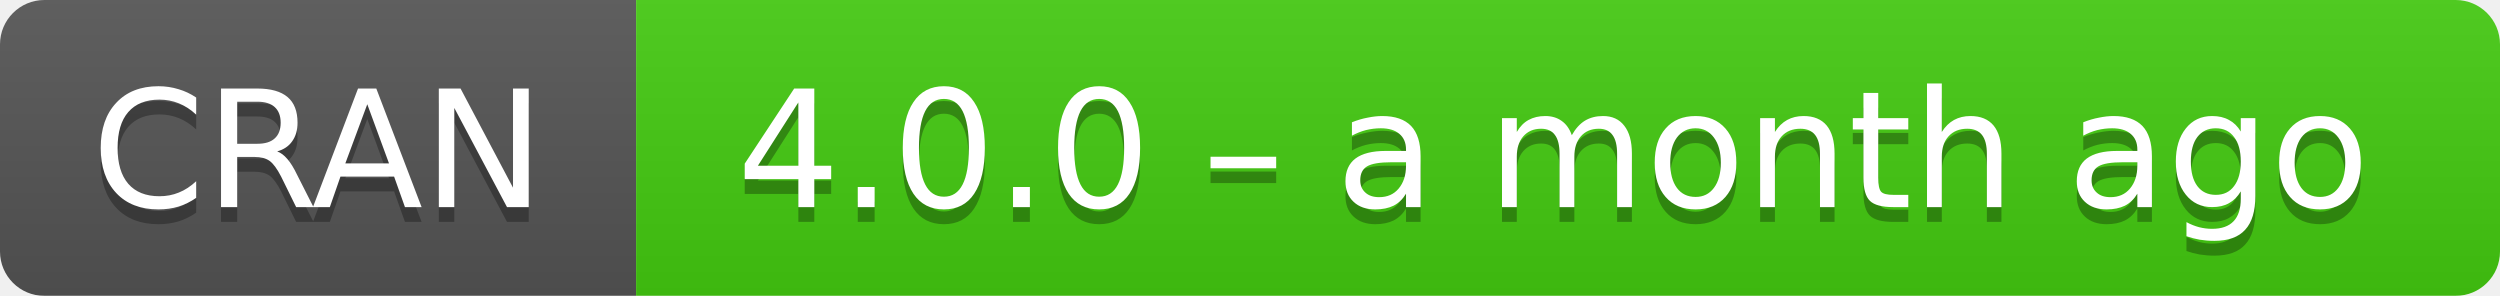
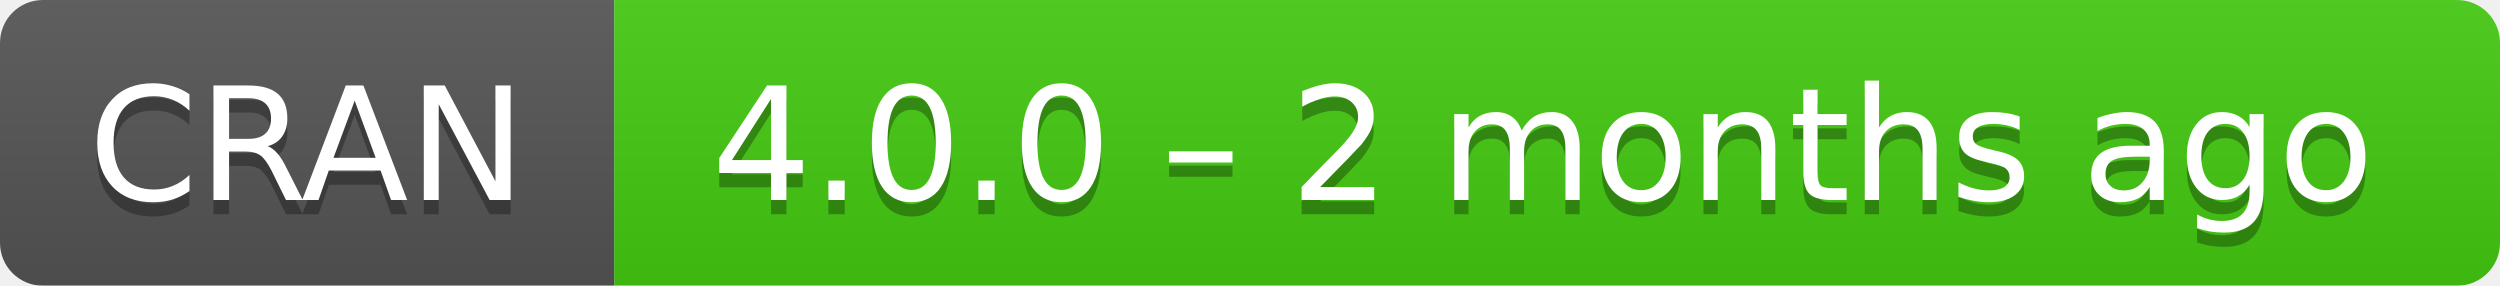
- <svg xmlns="http://www.w3.org/2000/svg" width="169" height="20" aria-label="CRAN 4.0.0 – a month ago">
+ <svg xmlns="http://www.w3.org/2000/svg" width="175" height="20" aria-label="CRAN 4.0.0 – 2 months ago">
  <linearGradient id="b" x2="0" y2="100%">
    <stop offset="0" stop-color="#bbb" stop-opacity=".1" />
    <stop offset="1" stop-opacity=".1" />
  </linearGradient>
  <mask id="a">
-     <rect width="169" height="20" rx="3" fill="#fff" />
+     <rect width="175" height="20" rx="3" fill="#fff" />
  </mask>
  <g mask="url(#a)">
    <path fill="#555" d="M0 0h43v20H0z" />
-     <path fill="#4c1" d="M43 0h147v20H43z" />
-     <path fill="url(#b)" d="M0 0h169v20H0z" />
+     <path fill="#4c1" d="M43 0h153v20H43z" />
+     <path fill="url(#b)" d="M0 0h175v20H0z" />
  </g>
  <g fill="#fff" text-anchor="middle" font-family="DejaVu Sans,Verdana,Geneva,sans-serif" font-size="11">
    <text x="21.5" y="15" fill="#010101" fill-opacity=".3">
      CRAN
    </text>
    <text x="21.5" y="14">
      CRAN
    </text>
-     <text x="105" y="15" fill="#010101" fill-opacity=".3">
-       4.0.0 – a month ago
+     <text x="108" y="15" fill="#010101" fill-opacity=".3">
+       4.0.0 – 2 months ago
    </text>
-     <text x="105" y="14">
-       4.0.0 – a month ago
+     <text x="108" y="14">
+       4.0.0 – 2 months ago
    </text>
  </g>
</svg>
